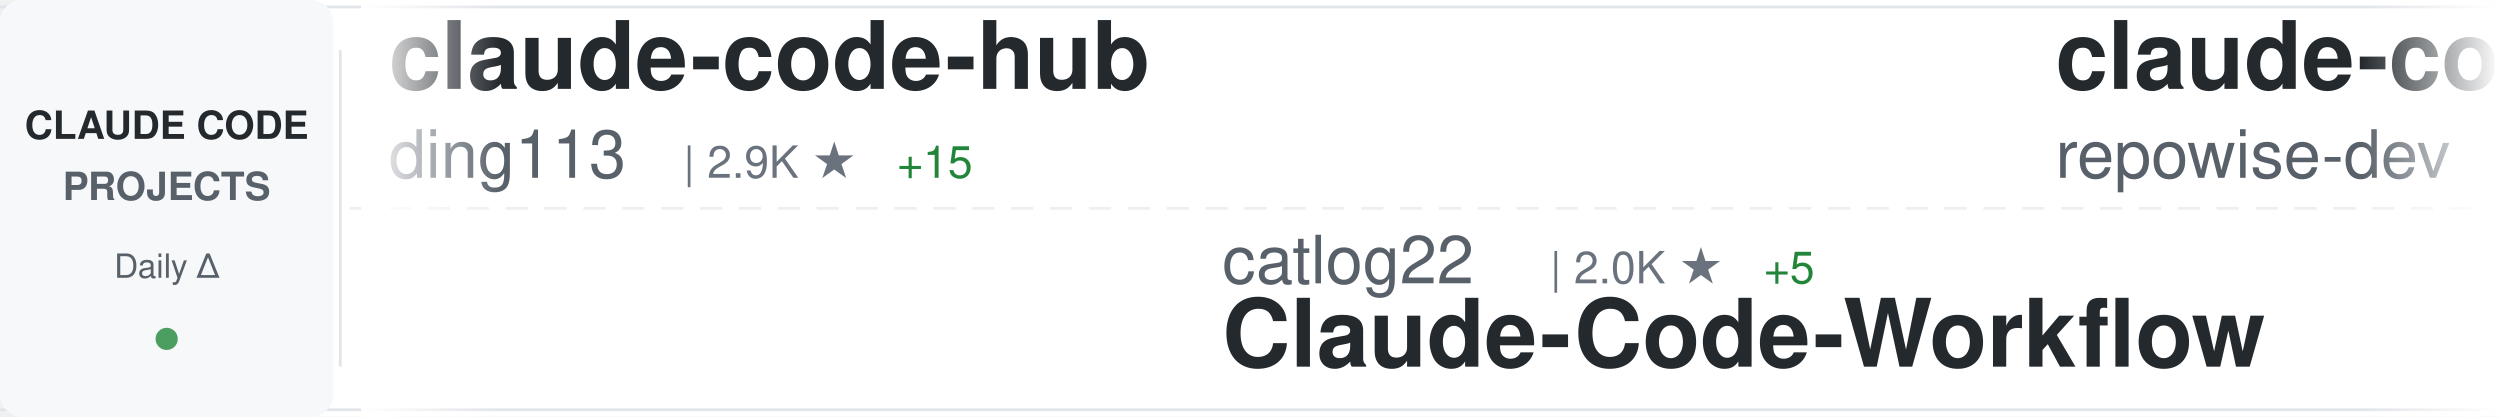
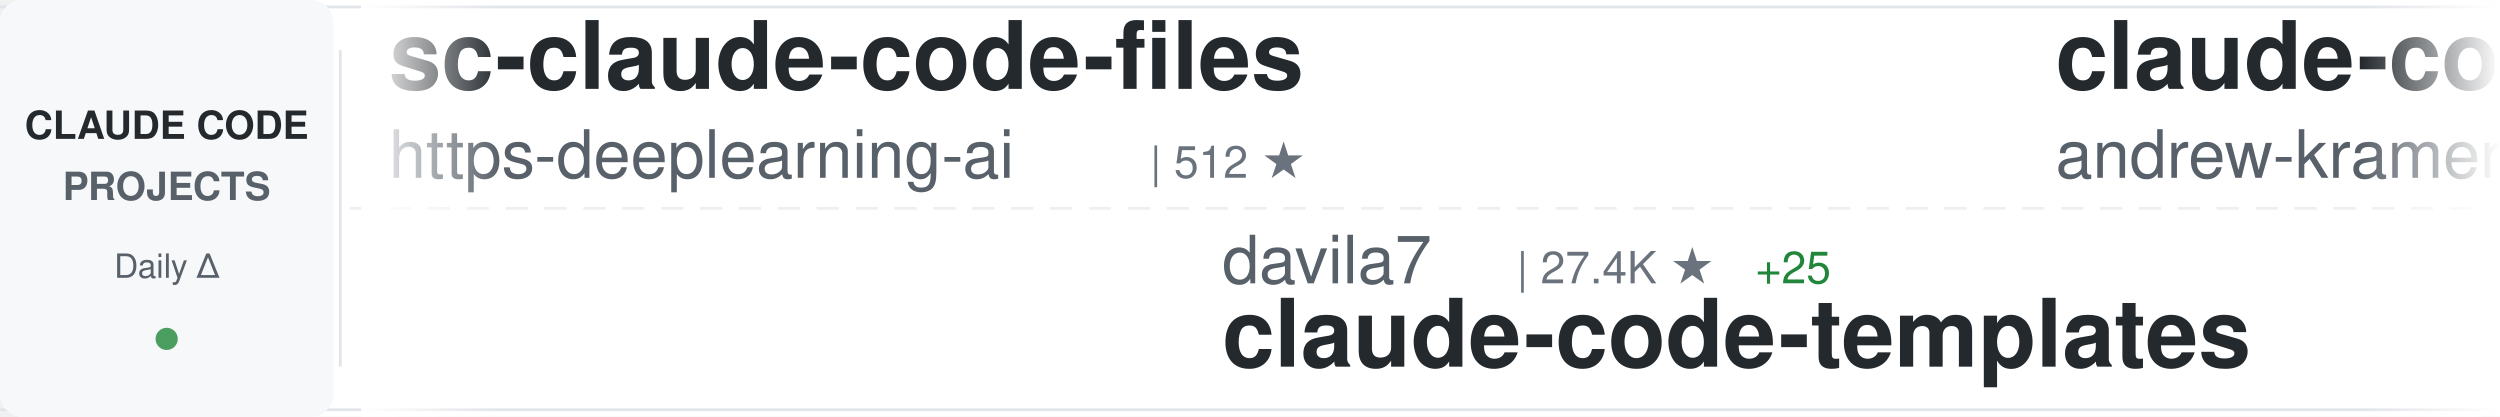
<svg xmlns="http://www.w3.org/2000/svg" width="900" height="150">
  <defs>
    <linearGradient id="awesomeLeftFade" x1="0%" y1="0%" x2="100%" y2="0%">
      <stop offset="0%" style="stop-color:#ffffff;stop-opacity:1" />
      <stop offset="100%" style="stop-color:#ffffff;stop-opacity:0" />
    </linearGradient>
    <linearGradient id="awesomeRightFade" x1="0%" y1="0%" x2="100%" y2="0%">
      <stop offset="0%" style="stop-color:#ffffff;stop-opacity:0" />
      <stop offset="100%" style="stop-color:#ffffff;stop-opacity:1" />
    </linearGradient>
  </defs>
  <rect width="900" height="150" fill="#ffffff" rx="8" />
  <rect x="0" y="2" width="900" height="1" fill="#e1e4e8" />
  <rect x="0" y="147" width="900" height="1" fill="#e1e4e8" />
  <line x1="0" y1="75" x2="900" y2="75" stroke="#e1e4e8" stroke-width="1" stroke-dasharray="8 6" opacity="0.6" />
  <rect x="0" y="0" width="120" height="150" fill="#f6f8fa" rx="8" />
  <text x="60" y="50" font-family="-apple-system, BlinkMacSystemFont, 'Segoe UI', Helvetica, Arial, sans-serif" font-size="14" font-weight="600" fill="#24292e" text-anchor="middle">CLAUDE CODE</text>
  <text x="60" y="72" font-family="-apple-system, BlinkMacSystemFont, 'Segoe UI', Helvetica, Arial, sans-serif" font-size="14" font-weight="600" fill="#586069" text-anchor="middle">PROJECTS</text>
  <text x="60" y="100" font-family="-apple-system, BlinkMacSystemFont, 'Segoe UI', Helvetica, Arial, sans-serif" font-size="12" font-weight="500" fill="#586069" text-anchor="middle">Daily Δ</text>
  <circle cx="60" cy="122" r="4" fill="#22863a" opacity="0.8" />
  <rect x="122" y="18" width="1" height="114" fill="#e1e4e8" />
  <clipPath id="awesomeTickerClip">
    <rect x="130" y="0" width="770" height="150" />
  </clipPath>
  <g clip-path="url(#awesomeTickerClip)">
    <g id="awesomeTickerItems">
      <animateTransform attributeName="transform" attributeType="XML" type="translate" from="0 0" to="-3000 0" dur="54s" repeatCount="indefinite" />
      <g transform="translate(0, 0)">
-         <text x="140" y="32" font-family="-apple-system, BlinkMacSystemFont, 'Segoe UI', Helvetica, Arial, sans-serif" font-size="34" font-weight="600" fill="#24292e">claude-code-hub</text>
-         <text x="140" y="64" font-family="-apple-system, BlinkMacSystemFont, 'Segoe UI', Helvetica, Arial, sans-serif" font-size="24" font-weight="400" fill="#586069">ding113</text>
-         <text x="246" y="64" font-family="-apple-system, BlinkMacSystemFont, 'Segoe UI', Helvetica, Arial, sans-serif" font-size="16" font-weight="500" fill="#6a737d">| 2.9K ★</text>
-         <text x="323" y="64" font-family="-apple-system, BlinkMacSystemFont, 'Segoe UI', Helvetica, Arial, sans-serif" font-size="16" font-weight="500" fill="#22863a"> +15</text>
+         <text x="140" y="32" font-family="-apple-system, BlinkMacSystemFont, 'Segoe UI', Helvetica, Arial, sans-serif" font-size="34" font-weight="600" fill="#24292e">sc-claude-code-files</text>
+         <text x="140" y="64" font-family="-apple-system, BlinkMacSystemFont, 'Segoe UI', Helvetica, Arial, sans-serif" font-size="24" font-weight="400" fill="#586069">https-deeplearning-ai</text>
+         <text x="414" y="64" font-family="-apple-system, BlinkMacSystemFont, 'Segoe UI', Helvetica, Arial, sans-serif" font-size="16" font-weight="500" fill="#6a737d">| 512 ★</text>
      </g>
      <g transform="translate(300, 0)">
-         <text x="140" y="102" font-family="-apple-system, BlinkMacSystemFont, 'Segoe UI', Helvetica, Arial, sans-serif" font-size="24" font-weight="400" fill="#586069">catlog22</text>
-         <text x="258" y="102" font-family="-apple-system, BlinkMacSystemFont, 'Segoe UI', Helvetica, Arial, sans-serif" font-size="16" font-weight="500" fill="#6a737d">| 2.0K ★</text>
-         <text x="335" y="102" font-family="-apple-system, BlinkMacSystemFont, 'Segoe UI', Helvetica, Arial, sans-serif" font-size="16" font-weight="500" fill="#22863a"> +5</text>
-         <text x="140" y="132" font-family="-apple-system, BlinkMacSystemFont, 'Segoe UI', Helvetica, Arial, sans-serif" font-size="34" font-weight="600" fill="#24292e">Claude-Code-Workflow</text>
+         <text x="140" y="102" font-family="-apple-system, BlinkMacSystemFont, 'Segoe UI', Helvetica, Arial, sans-serif" font-size="24" font-weight="400" fill="#586069">davila7</text>
+         <text x="246" y="102" font-family="-apple-system, BlinkMacSystemFont, 'Segoe UI', Helvetica, Arial, sans-serif" font-size="16" font-weight="500" fill="#6a737d">| 27.4K ★</text>
+         <text x="332" y="102" font-family="-apple-system, BlinkMacSystemFont, 'Segoe UI', Helvetica, Arial, sans-serif" font-size="16" font-weight="500" fill="#22863a"> +25</text>
+         <text x="140" y="132" font-family="-apple-system, BlinkMacSystemFont, 'Segoe UI', Helvetica, Arial, sans-serif" font-size="34" font-weight="600" fill="#24292e">claude-code-templates</text>
      </g>
      <g transform="translate(600, 0)">
-         <text x="140" y="32" font-family="-apple-system, BlinkMacSystemFont, 'Segoe UI', Helvetica, Arial, sans-serif" font-size="34" font-weight="600" fill="#24292e">claude-code-prompts</text>
-         <text x="140" y="64" font-family="-apple-system, BlinkMacSystemFont, 'Segoe UI', Helvetica, Arial, sans-serif" font-size="24" font-weight="400" fill="#586069">repowise-dev</text>
-         <text x="306" y="64" font-family="-apple-system, BlinkMacSystemFont, 'Segoe UI', Helvetica, Arial, sans-serif" font-size="16" font-weight="500" fill="#6a737d">| 1.0K ★</text>
-         <text x="383" y="64" font-family="-apple-system, BlinkMacSystemFont, 'Segoe UI', Helvetica, Arial, sans-serif" font-size="16" font-weight="500" fill="#22863a"> +4</text>
+         <text x="140" y="32" font-family="-apple-system, BlinkMacSystemFont, 'Segoe UI', Helvetica, Arial, sans-serif" font-size="34" font-weight="600" fill="#24292e">claude-code-source-build</text>
+         <text x="140" y="64" font-family="-apple-system, BlinkMacSystemFont, 'Segoe UI', Helvetica, Arial, sans-serif" font-size="24" font-weight="400" fill="#586069">andrew-kramer-inno</text>
+         <text x="378" y="64" font-family="-apple-system, BlinkMacSystemFont, 'Segoe UI', Helvetica, Arial, sans-serif" font-size="16" font-weight="500" fill="#6a737d">| 589 ★</text>
      </g>
      <g transform="translate(900, 0)">
-         <text x="140" y="102" font-family="-apple-system, BlinkMacSystemFont, 'Segoe UI', Helvetica, Arial, sans-serif" font-size="24" font-weight="400" fill="#586069">zstmfhy</text>
-         <text x="246" y="102" font-family="-apple-system, BlinkMacSystemFont, 'Segoe UI', Helvetica, Arial, sans-serif" font-size="16" font-weight="500" fill="#6a737d">| 190 ★</text>
-         <text x="314" y="102" font-family="-apple-system, BlinkMacSystemFont, 'Segoe UI', Helvetica, Arial, sans-serif" font-size="16" font-weight="500" fill="#22863a"> +1</text>
-         <text x="140" y="132" font-family="-apple-system, BlinkMacSystemFont, 'Segoe UI', Helvetica, Arial, sans-serif" font-size="34" font-weight="600" fill="#24292e">Claude-code</text>
+         <text x="140" y="102" font-family="-apple-system, BlinkMacSystemFont, 'Segoe UI', Helvetica, Arial, sans-serif" font-size="24" font-weight="400" fill="#586069">alejandrobalderas</text>
+         <text x="366" y="102" font-family="-apple-system, BlinkMacSystemFont, 'Segoe UI', Helvetica, Arial, sans-serif" font-size="16" font-weight="500" fill="#6a737d">| 1.9K ★</text>
+         <text x="443" y="102" font-family="-apple-system, BlinkMacSystemFont, 'Segoe UI', Helvetica, Arial, sans-serif" font-size="16" font-weight="500" fill="#22863a"> +9</text>
+         <text x="140" y="132" font-family="-apple-system, BlinkMacSystemFont, 'Segoe UI', Helvetica, Arial, sans-serif" font-size="34" font-weight="600" fill="#24292e">claude-code-from-source</text>
      </g>
      <g transform="translate(1200, 0)">
-         <text x="140" y="32" font-family="-apple-system, BlinkMacSystemFont, 'Segoe UI', Helvetica, Arial, sans-serif" font-size="34" font-weight="600" fill="#24292e">awesome-claude-code-tool...</text>
-         <text x="140" y="64" font-family="-apple-system, BlinkMacSystemFont, 'Segoe UI', Helvetica, Arial, sans-serif" font-size="24" font-weight="400" fill="#586069">rohitg00</text>
-         <text x="258" y="64" font-family="-apple-system, BlinkMacSystemFont, 'Segoe UI', Helvetica, Arial, sans-serif" font-size="16" font-weight="500" fill="#6a737d">| 1.7K ★</text>
-         <text x="335" y="64" font-family="-apple-system, BlinkMacSystemFont, 'Segoe UI', Helvetica, Arial, sans-serif" font-size="16" font-weight="500" fill="#22863a"> +16</text>
+         <text x="140" y="32" font-family="-apple-system, BlinkMacSystemFont, 'Segoe UI', Helvetica, Arial, sans-serif" font-size="34" font-weight="600" fill="#24292e">Claude-code</text>
+         <text x="140" y="64" font-family="-apple-system, BlinkMacSystemFont, 'Segoe UI', Helvetica, Arial, sans-serif" font-size="24" font-weight="400" fill="#586069">zstmfhy</text>
+         <text x="246" y="64" font-family="-apple-system, BlinkMacSystemFont, 'Segoe UI', Helvetica, Arial, sans-serif" font-size="16" font-weight="500" fill="#6a737d">| 190 ★</text>
+         <text x="314" y="64" font-family="-apple-system, BlinkMacSystemFont, 'Segoe UI', Helvetica, Arial, sans-serif" font-size="16" font-weight="500" fill="#22863a"> +1</text>
      </g>
      <g transform="translate(1500, 0)">
-         <text x="140" y="102" font-family="-apple-system, BlinkMacSystemFont, 'Segoe UI', Helvetica, Arial, sans-serif" font-size="24" font-weight="400" fill="#586069">andrew-kramer-inno</text>
-         <text x="378" y="102" font-family="-apple-system, BlinkMacSystemFont, 'Segoe UI', Helvetica, Arial, sans-serif" font-size="16" font-weight="500" fill="#6a737d">| 589 ★</text>
-         <text x="140" y="132" font-family="-apple-system, BlinkMacSystemFont, 'Segoe UI', Helvetica, Arial, sans-serif" font-size="34" font-weight="600" fill="#24292e">claude-code-source-build</text>
+         <text x="140" y="102" font-family="-apple-system, BlinkMacSystemFont, 'Segoe UI', Helvetica, Arial, sans-serif" font-size="24" font-weight="400" fill="#586069">ding113</text>
+         <text x="246" y="102" font-family="-apple-system, BlinkMacSystemFont, 'Segoe UI', Helvetica, Arial, sans-serif" font-size="16" font-weight="500" fill="#6a737d">| 2.9K ★</text>
+         <text x="323" y="102" font-family="-apple-system, BlinkMacSystemFont, 'Segoe UI', Helvetica, Arial, sans-serif" font-size="16" font-weight="500" fill="#22863a"> +13</text>
+         <text x="140" y="132" font-family="-apple-system, BlinkMacSystemFont, 'Segoe UI', Helvetica, Arial, sans-serif" font-size="34" font-weight="600" fill="#24292e">claude-code-hub</text>
      </g>
      <g transform="translate(1800, 0)">
-         <text x="140" y="32" font-family="-apple-system, BlinkMacSystemFont, 'Segoe UI', Helvetica, Arial, sans-serif" font-size="34" font-weight="600" fill="#24292e">claude-code-security-rev...</text>
-         <text x="140" y="64" font-family="-apple-system, BlinkMacSystemFont, 'Segoe UI', Helvetica, Arial, sans-serif" font-size="24" font-weight="400" fill="#586069">anthropics</text>
-         <text x="282" y="64" font-family="-apple-system, BlinkMacSystemFont, 'Segoe UI', Helvetica, Arial, sans-serif" font-size="16" font-weight="500" fill="#6a737d">| 4.6K ★</text>
-         <text x="359" y="64" font-family="-apple-system, BlinkMacSystemFont, 'Segoe UI', Helvetica, Arial, sans-serif" font-size="16" font-weight="500" fill="#22863a"> +14</text>
+         <text x="140" y="32" font-family="-apple-system, BlinkMacSystemFont, 'Segoe UI', Helvetica, Arial, sans-serif" font-size="34" font-weight="600" fill="#24292e">claude-code-local</text>
+         <text x="140" y="64" font-family="-apple-system, BlinkMacSystemFont, 'Segoe UI', Helvetica, Arial, sans-serif" font-size="24" font-weight="400" fill="#586069">nicedreamzapp</text>
+         <text x="318" y="64" font-family="-apple-system, BlinkMacSystemFont, 'Segoe UI', Helvetica, Arial, sans-serif" font-size="16" font-weight="500" fill="#6a737d">| 2.6K ★</text>
+         <text x="395" y="64" font-family="-apple-system, BlinkMacSystemFont, 'Segoe UI', Helvetica, Arial, sans-serif" font-size="16" font-weight="500" fill="#22863a"> +5</text>
      </g>
      <g transform="translate(2100, 0)">
-         <text x="140" y="102" font-family="-apple-system, BlinkMacSystemFont, 'Segoe UI', Helvetica, Arial, sans-serif" font-size="24" font-weight="400" fill="#586069">oboard</text>
-         <text x="234" y="102" font-family="-apple-system, BlinkMacSystemFont, 'Segoe UI', Helvetica, Arial, sans-serif" font-size="16" font-weight="500" fill="#6a737d">| 3.1K ★</text>
-         <text x="311" y="102" font-family="-apple-system, BlinkMacSystemFont, 'Segoe UI', Helvetica, Arial, sans-serif" font-size="16" font-weight="500" fill="#22863a"> +3</text>
-         <text x="140" y="132" font-family="-apple-system, BlinkMacSystemFont, 'Segoe UI', Helvetica, Arial, sans-serif" font-size="34" font-weight="600" fill="#24292e">claude-code-rev</text>
+         <text x="140" y="102" font-family="-apple-system, BlinkMacSystemFont, 'Segoe UI', Helvetica, Arial, sans-serif" font-size="24" font-weight="400" fill="#586069">diet103</text>
+         <text x="246" y="102" font-family="-apple-system, BlinkMacSystemFont, 'Segoe UI', Helvetica, Arial, sans-serif" font-size="16" font-weight="500" fill="#6a737d">| 9.6K ★</text>
+         <text x="323" y="102" font-family="-apple-system, BlinkMacSystemFont, 'Segoe UI', Helvetica, Arial, sans-serif" font-size="16" font-weight="500" fill="#22863a"> +4</text>
+         <text x="140" y="132" font-family="-apple-system, BlinkMacSystemFont, 'Segoe UI', Helvetica, Arial, sans-serif" font-size="34" font-weight="600" fill="#24292e">claude-code-infrastructu...</text>
      </g>
      <g transform="translate(2400, 0)">
-         <text x="140" y="32" font-family="-apple-system, BlinkMacSystemFont, 'Segoe UI', Helvetica, Arial, sans-serif" font-size="34" font-weight="600" fill="#24292e">edmunds-claude-code</text>
-         <text x="140" y="64" font-family="-apple-system, BlinkMacSystemFont, 'Segoe UI', Helvetica, Arial, sans-serif" font-size="24" font-weight="400" fill="#586069">edmund-io</text>
-         <text x="270" y="64" font-family="-apple-system, BlinkMacSystemFont, 'Segoe UI', Helvetica, Arial, sans-serif" font-size="16" font-weight="500" fill="#6a737d">| 1.4K ★</text>
-         <text x="347" y="64" font-family="-apple-system, BlinkMacSystemFont, 'Segoe UI', Helvetica, Arial, sans-serif" font-size="16" font-weight="500" fill="#22863a"> +2</text>
+         <text x="140" y="32" font-family="-apple-system, BlinkMacSystemFont, 'Segoe UI', Helvetica, Arial, sans-serif" font-size="34" font-weight="600" fill="#24292e">andrej-karpathy-skills</text>
+         <text x="140" y="64" font-family="-apple-system, BlinkMacSystemFont, 'Segoe UI', Helvetica, Arial, sans-serif" font-size="24" font-weight="400" fill="#586069">multica-ai</text>
+         <text x="282" y="64" font-family="-apple-system, BlinkMacSystemFont, 'Segoe UI', Helvetica, Arial, sans-serif" font-size="16" font-weight="500" fill="#6a737d">| 135.8K ★</text>
+         <text x="377" y="64" font-family="-apple-system, BlinkMacSystemFont, 'Segoe UI', Helvetica, Arial, sans-serif" font-size="16" font-weight="500" fill="#22863a"> +2.0K</text>
      </g>
      <g transform="translate(2700, 0)">
-         <text x="140" y="102" font-family="-apple-system, BlinkMacSystemFont, 'Segoe UI', Helvetica, Arial, sans-serif" font-size="24" font-weight="400" fill="#586069">KPR111</text>
-         <text x="234" y="102" font-family="-apple-system, BlinkMacSystemFont, 'Segoe UI', Helvetica, Arial, sans-serif" font-size="16" font-weight="500" fill="#6a737d">| 17 ★</text>
-         <text x="140" y="132" font-family="-apple-system, BlinkMacSystemFont, 'Segoe UI', Helvetica, Arial, sans-serif" font-size="34" font-weight="600" fill="#24292e">Claude-Code</text>
+         <text x="140" y="102" font-family="-apple-system, BlinkMacSystemFont, 'Segoe UI', Helvetica, Arial, sans-serif" font-size="24" font-weight="400" fill="#586069">router-for-me</text>
+         <text x="318" y="102" font-family="-apple-system, BlinkMacSystemFont, 'Segoe UI', Helvetica, Arial, sans-serif" font-size="16" font-weight="500" fill="#6a737d">| 33.4K ★</text>
+         <text x="404" y="102" font-family="-apple-system, BlinkMacSystemFont, 'Segoe UI', Helvetica, Arial, sans-serif" font-size="16" font-weight="500" fill="#22863a"> +234</text>
+         <text x="140" y="132" font-family="-apple-system, BlinkMacSystemFont, 'Segoe UI', Helvetica, Arial, sans-serif" font-size="34" font-weight="600" fill="#24292e">CLIProxyAPI</text>
      </g>
      <g transform="translate(3000, 0)">
-         <text x="140" y="32" font-family="-apple-system, BlinkMacSystemFont, 'Segoe UI', Helvetica, Arial, sans-serif" font-size="34" font-weight="600" fill="#24292e">claude-code-hub</text>
-         <text x="140" y="64" font-family="-apple-system, BlinkMacSystemFont, 'Segoe UI', Helvetica, Arial, sans-serif" font-size="24" font-weight="400" fill="#586069">ding113</text>
-         <text x="246" y="64" font-family="-apple-system, BlinkMacSystemFont, 'Segoe UI', Helvetica, Arial, sans-serif" font-size="16" font-weight="500" fill="#6a737d">| 2.9K ★</text>
-         <text x="323" y="64" font-family="-apple-system, BlinkMacSystemFont, 'Segoe UI', Helvetica, Arial, sans-serif" font-size="16" font-weight="500" fill="#22863a"> +15</text>
+         <text x="140" y="32" font-family="-apple-system, BlinkMacSystemFont, 'Segoe UI', Helvetica, Arial, sans-serif" font-size="34" font-weight="600" fill="#24292e">sc-claude-code-files</text>
+         <text x="140" y="64" font-family="-apple-system, BlinkMacSystemFont, 'Segoe UI', Helvetica, Arial, sans-serif" font-size="24" font-weight="400" fill="#586069">https-deeplearning-ai</text>
+         <text x="414" y="64" font-family="-apple-system, BlinkMacSystemFont, 'Segoe UI', Helvetica, Arial, sans-serif" font-size="16" font-weight="500" fill="#6a737d">| 512 ★</text>
      </g>
      <g transform="translate(3300, 0)">
-         <text x="140" y="102" font-family="-apple-system, BlinkMacSystemFont, 'Segoe UI', Helvetica, Arial, sans-serif" font-size="24" font-weight="400" fill="#586069">catlog22</text>
-         <text x="258" y="102" font-family="-apple-system, BlinkMacSystemFont, 'Segoe UI', Helvetica, Arial, sans-serif" font-size="16" font-weight="500" fill="#6a737d">| 2.0K ★</text>
-         <text x="335" y="102" font-family="-apple-system, BlinkMacSystemFont, 'Segoe UI', Helvetica, Arial, sans-serif" font-size="16" font-weight="500" fill="#22863a"> +5</text>
-         <text x="140" y="132" font-family="-apple-system, BlinkMacSystemFont, 'Segoe UI', Helvetica, Arial, sans-serif" font-size="34" font-weight="600" fill="#24292e">Claude-Code-Workflow</text>
+         <text x="140" y="102" font-family="-apple-system, BlinkMacSystemFont, 'Segoe UI', Helvetica, Arial, sans-serif" font-size="24" font-weight="400" fill="#586069">davila7</text>
+         <text x="246" y="102" font-family="-apple-system, BlinkMacSystemFont, 'Segoe UI', Helvetica, Arial, sans-serif" font-size="16" font-weight="500" fill="#6a737d">| 27.4K ★</text>
+         <text x="332" y="102" font-family="-apple-system, BlinkMacSystemFont, 'Segoe UI', Helvetica, Arial, sans-serif" font-size="16" font-weight="500" fill="#22863a"> +25</text>
+         <text x="140" y="132" font-family="-apple-system, BlinkMacSystemFont, 'Segoe UI', Helvetica, Arial, sans-serif" font-size="34" font-weight="600" fill="#24292e">claude-code-templates</text>
      </g>
      <g transform="translate(3600, 0)">
-         <text x="140" y="32" font-family="-apple-system, BlinkMacSystemFont, 'Segoe UI', Helvetica, Arial, sans-serif" font-size="34" font-weight="600" fill="#24292e">claude-code-prompts</text>
-         <text x="140" y="64" font-family="-apple-system, BlinkMacSystemFont, 'Segoe UI', Helvetica, Arial, sans-serif" font-size="24" font-weight="400" fill="#586069">repowise-dev</text>
-         <text x="306" y="64" font-family="-apple-system, BlinkMacSystemFont, 'Segoe UI', Helvetica, Arial, sans-serif" font-size="16" font-weight="500" fill="#6a737d">| 1.0K ★</text>
-         <text x="383" y="64" font-family="-apple-system, BlinkMacSystemFont, 'Segoe UI', Helvetica, Arial, sans-serif" font-size="16" font-weight="500" fill="#22863a"> +4</text>
+         <text x="140" y="32" font-family="-apple-system, BlinkMacSystemFont, 'Segoe UI', Helvetica, Arial, sans-serif" font-size="34" font-weight="600" fill="#24292e">claude-code-source-build</text>
+         <text x="140" y="64" font-family="-apple-system, BlinkMacSystemFont, 'Segoe UI', Helvetica, Arial, sans-serif" font-size="24" font-weight="400" fill="#586069">andrew-kramer-inno</text>
+         <text x="378" y="64" font-family="-apple-system, BlinkMacSystemFont, 'Segoe UI', Helvetica, Arial, sans-serif" font-size="16" font-weight="500" fill="#6a737d">| 589 ★</text>
      </g>
      <g transform="translate(3900, 0)">
-         <text x="140" y="102" font-family="-apple-system, BlinkMacSystemFont, 'Segoe UI', Helvetica, Arial, sans-serif" font-size="24" font-weight="400" fill="#586069">zstmfhy</text>
-         <text x="246" y="102" font-family="-apple-system, BlinkMacSystemFont, 'Segoe UI', Helvetica, Arial, sans-serif" font-size="16" font-weight="500" fill="#6a737d">| 190 ★</text>
-         <text x="314" y="102" font-family="-apple-system, BlinkMacSystemFont, 'Segoe UI', Helvetica, Arial, sans-serif" font-size="16" font-weight="500" fill="#22863a"> +1</text>
-         <text x="140" y="132" font-family="-apple-system, BlinkMacSystemFont, 'Segoe UI', Helvetica, Arial, sans-serif" font-size="34" font-weight="600" fill="#24292e">Claude-code</text>
+         <text x="140" y="102" font-family="-apple-system, BlinkMacSystemFont, 'Segoe UI', Helvetica, Arial, sans-serif" font-size="24" font-weight="400" fill="#586069">alejandrobalderas</text>
+         <text x="366" y="102" font-family="-apple-system, BlinkMacSystemFont, 'Segoe UI', Helvetica, Arial, sans-serif" font-size="16" font-weight="500" fill="#6a737d">| 1.9K ★</text>
+         <text x="443" y="102" font-family="-apple-system, BlinkMacSystemFont, 'Segoe UI', Helvetica, Arial, sans-serif" font-size="16" font-weight="500" fill="#22863a"> +9</text>
+         <text x="140" y="132" font-family="-apple-system, BlinkMacSystemFont, 'Segoe UI', Helvetica, Arial, sans-serif" font-size="34" font-weight="600" fill="#24292e">claude-code-from-source</text>
      </g>
    </g>
  </g>
  <rect x="130" y="0" width="50" height="150" fill="url(#awesomeLeftFade)" />
  <rect x="850" y="0" width="50" height="150" fill="url(#awesomeRightFade)" />
</svg>
